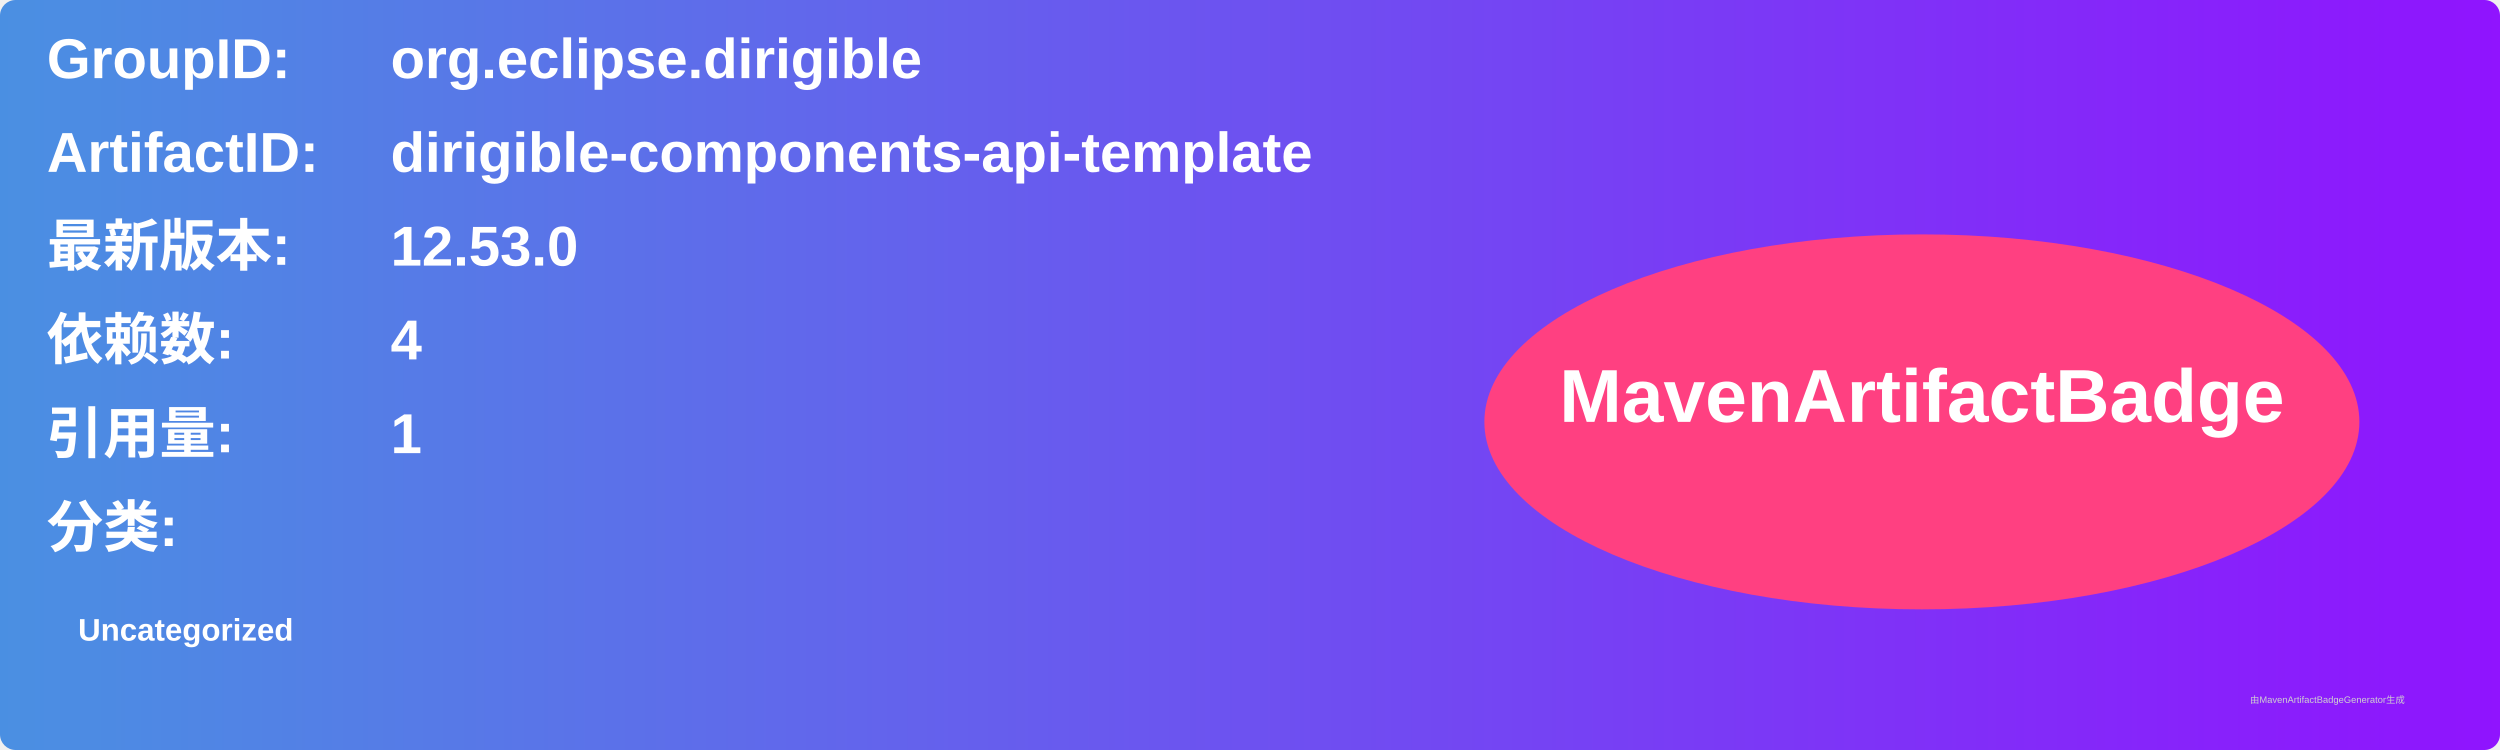
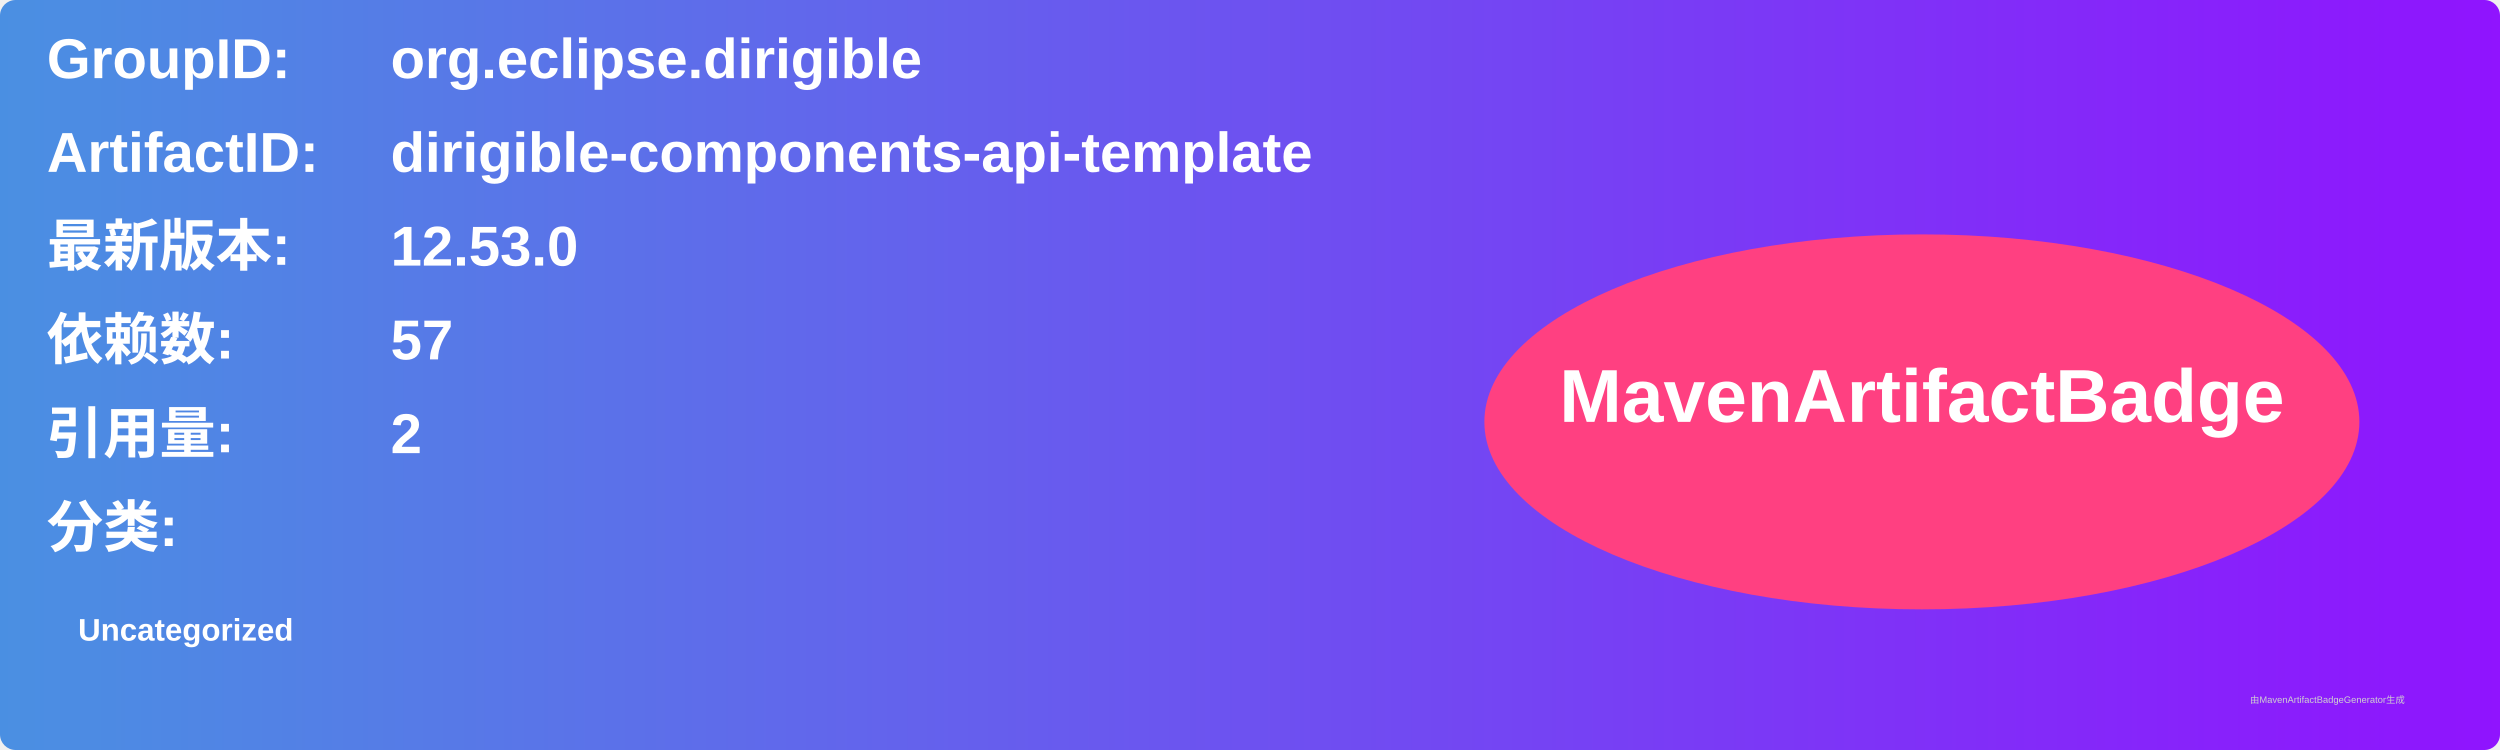
<svg xmlns="http://www.w3.org/2000/svg" width="800" height="240" viewBox="0 0 800 240">
  <linearGradient id="grad" x1="0%" y1="0%" x2="100%" y2="0%">
    <stop offset="0%" stop-color="#4a90e2" />
    <stop offset="100%" stop-color="#9013fe" />
  </linearGradient>
  <rect width="100%" height="100%" rx="5" ry="5" fill="url(#grad)" />
  <g transform="translate(15, 15)">
    <text x="0" y="10" font-family="Arial" font-size="18" fill="white" font-weight="bold" width="260">GroupID:</text>
    <text x="110" y="10" font-family="Arial" font-size="18" fill="white" font-weight="bold" width="460">org.eclipse.dirigible</text>
    <text x="0" y="40" font-family="Arial" font-size="18" fill="white" font-weight="bold" width="260">ArtifactID:</text>
    <text x="110" y="40" font-family="Arial" font-size="18" fill="white" font-weight="bold" width="460">dirigible-components-api-template</text>
    <text x="0" y="70" font-family="Arial" font-size="18" fill="white" font-weight="bold">最新版本:</text>
    <text x="110" y="70" font-family="Arial" font-size="18" fill="white" font-weight="bold">
      <tspan font-weight="bold">12.53.0</tspan>
    </text>
    <text x="0" y="100" font-family="Arial" font-size="18" fill="white" font-weight="bold">依赖数: </text>
    <text x="110" y="100" font-family="Arial" font-size="18" fill="white">
-       <tspan font-weight="bold">4</tspan>
+       <tspan font-weight="bold">57</tspan>
    </text>
    <text x="0" y="130" font-family="Arial" font-size="18" fill="white" font-weight="bold">引用量: </text>
    <text x="110" y="130" font-family="Arial" font-size="18" fill="white">
-       <tspan font-weight="bold">1</tspan>
+       <tspan font-weight="bold">2</tspan>
    </text>
    <text x="0" y="160" font-family="Arial" font-size="18" fill="white" font-weight="bold">分类:</text>
    <text x="10" y="190" font-family="Arial" font-size="10" fill="white">
      <tspan font-weight="bold">Uncategorized</tspan>
    </text>
    <ellipse cx="600" cy="120" rx="140" ry="60" fill="#ff4081" />
    <text x="600" y="120" text-anchor="middle" font-family="Arial" font-size="24" fill="white" font-weight="bold">MavenArtifactBadge</text>
  </g>
  <text x="720" y="225" font-family="Arial" font-size="3" fill="#d0d0d0">由MavenArtifactBadgeGenerator生成</text>
</svg>
